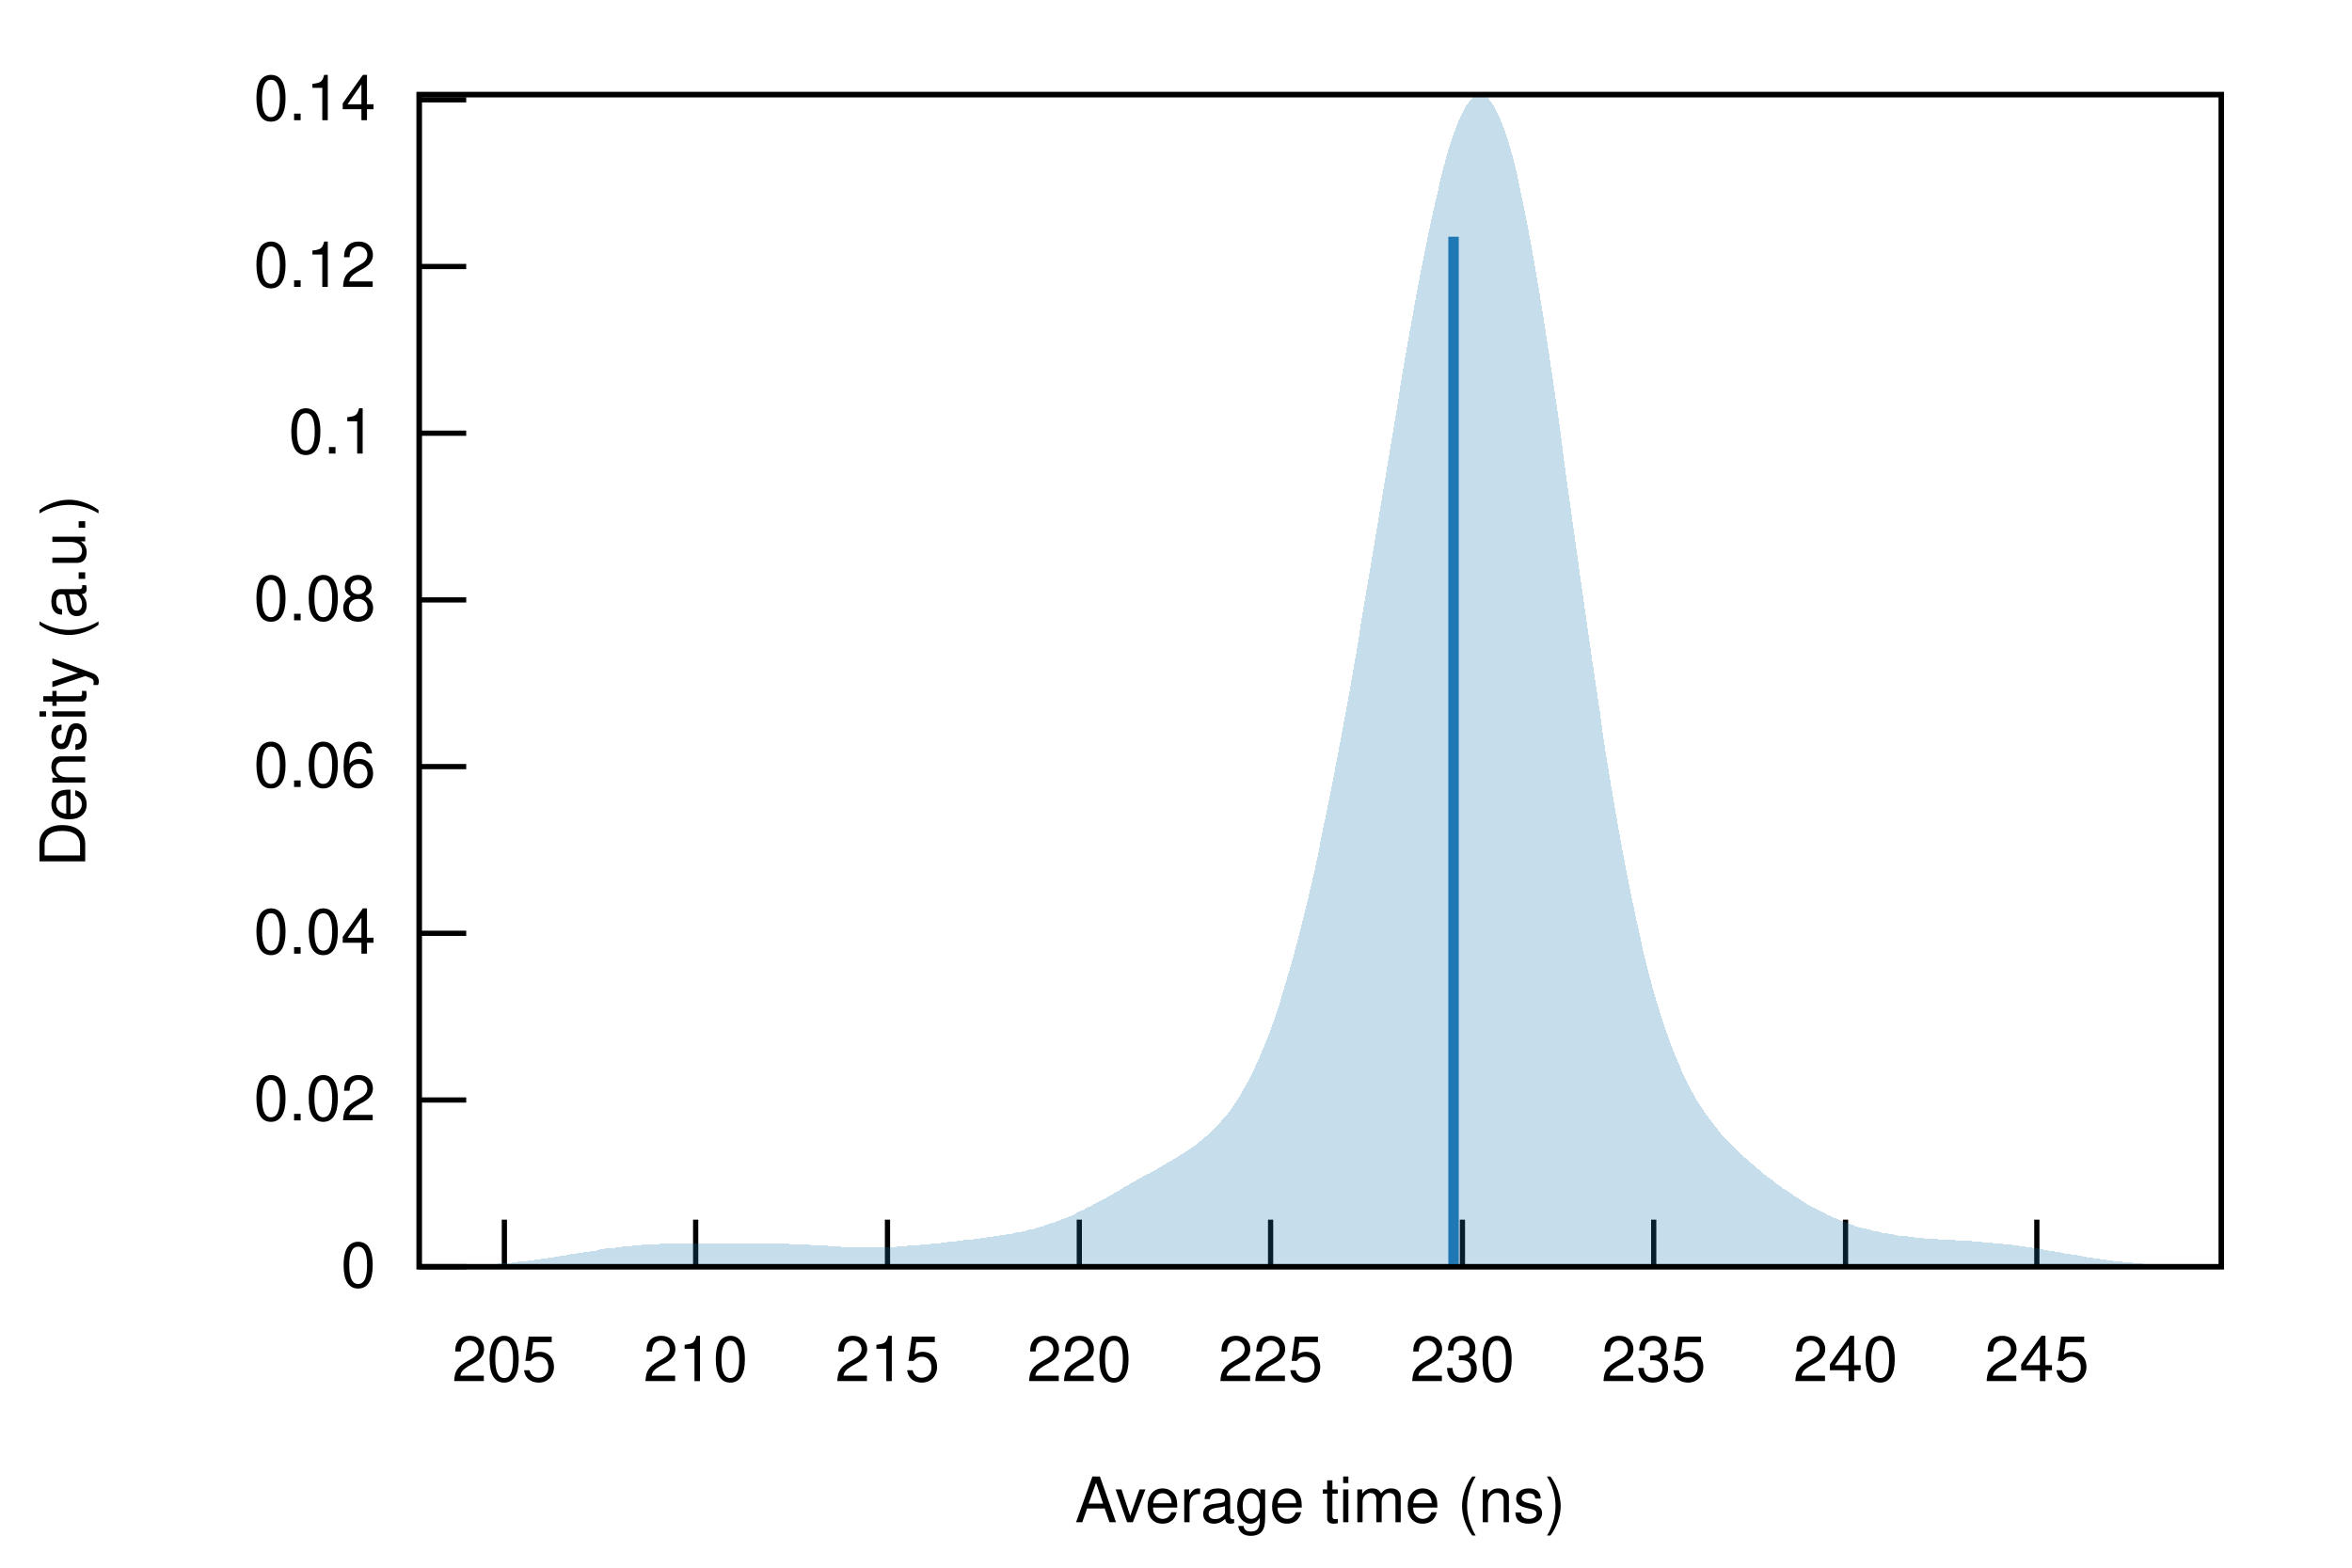
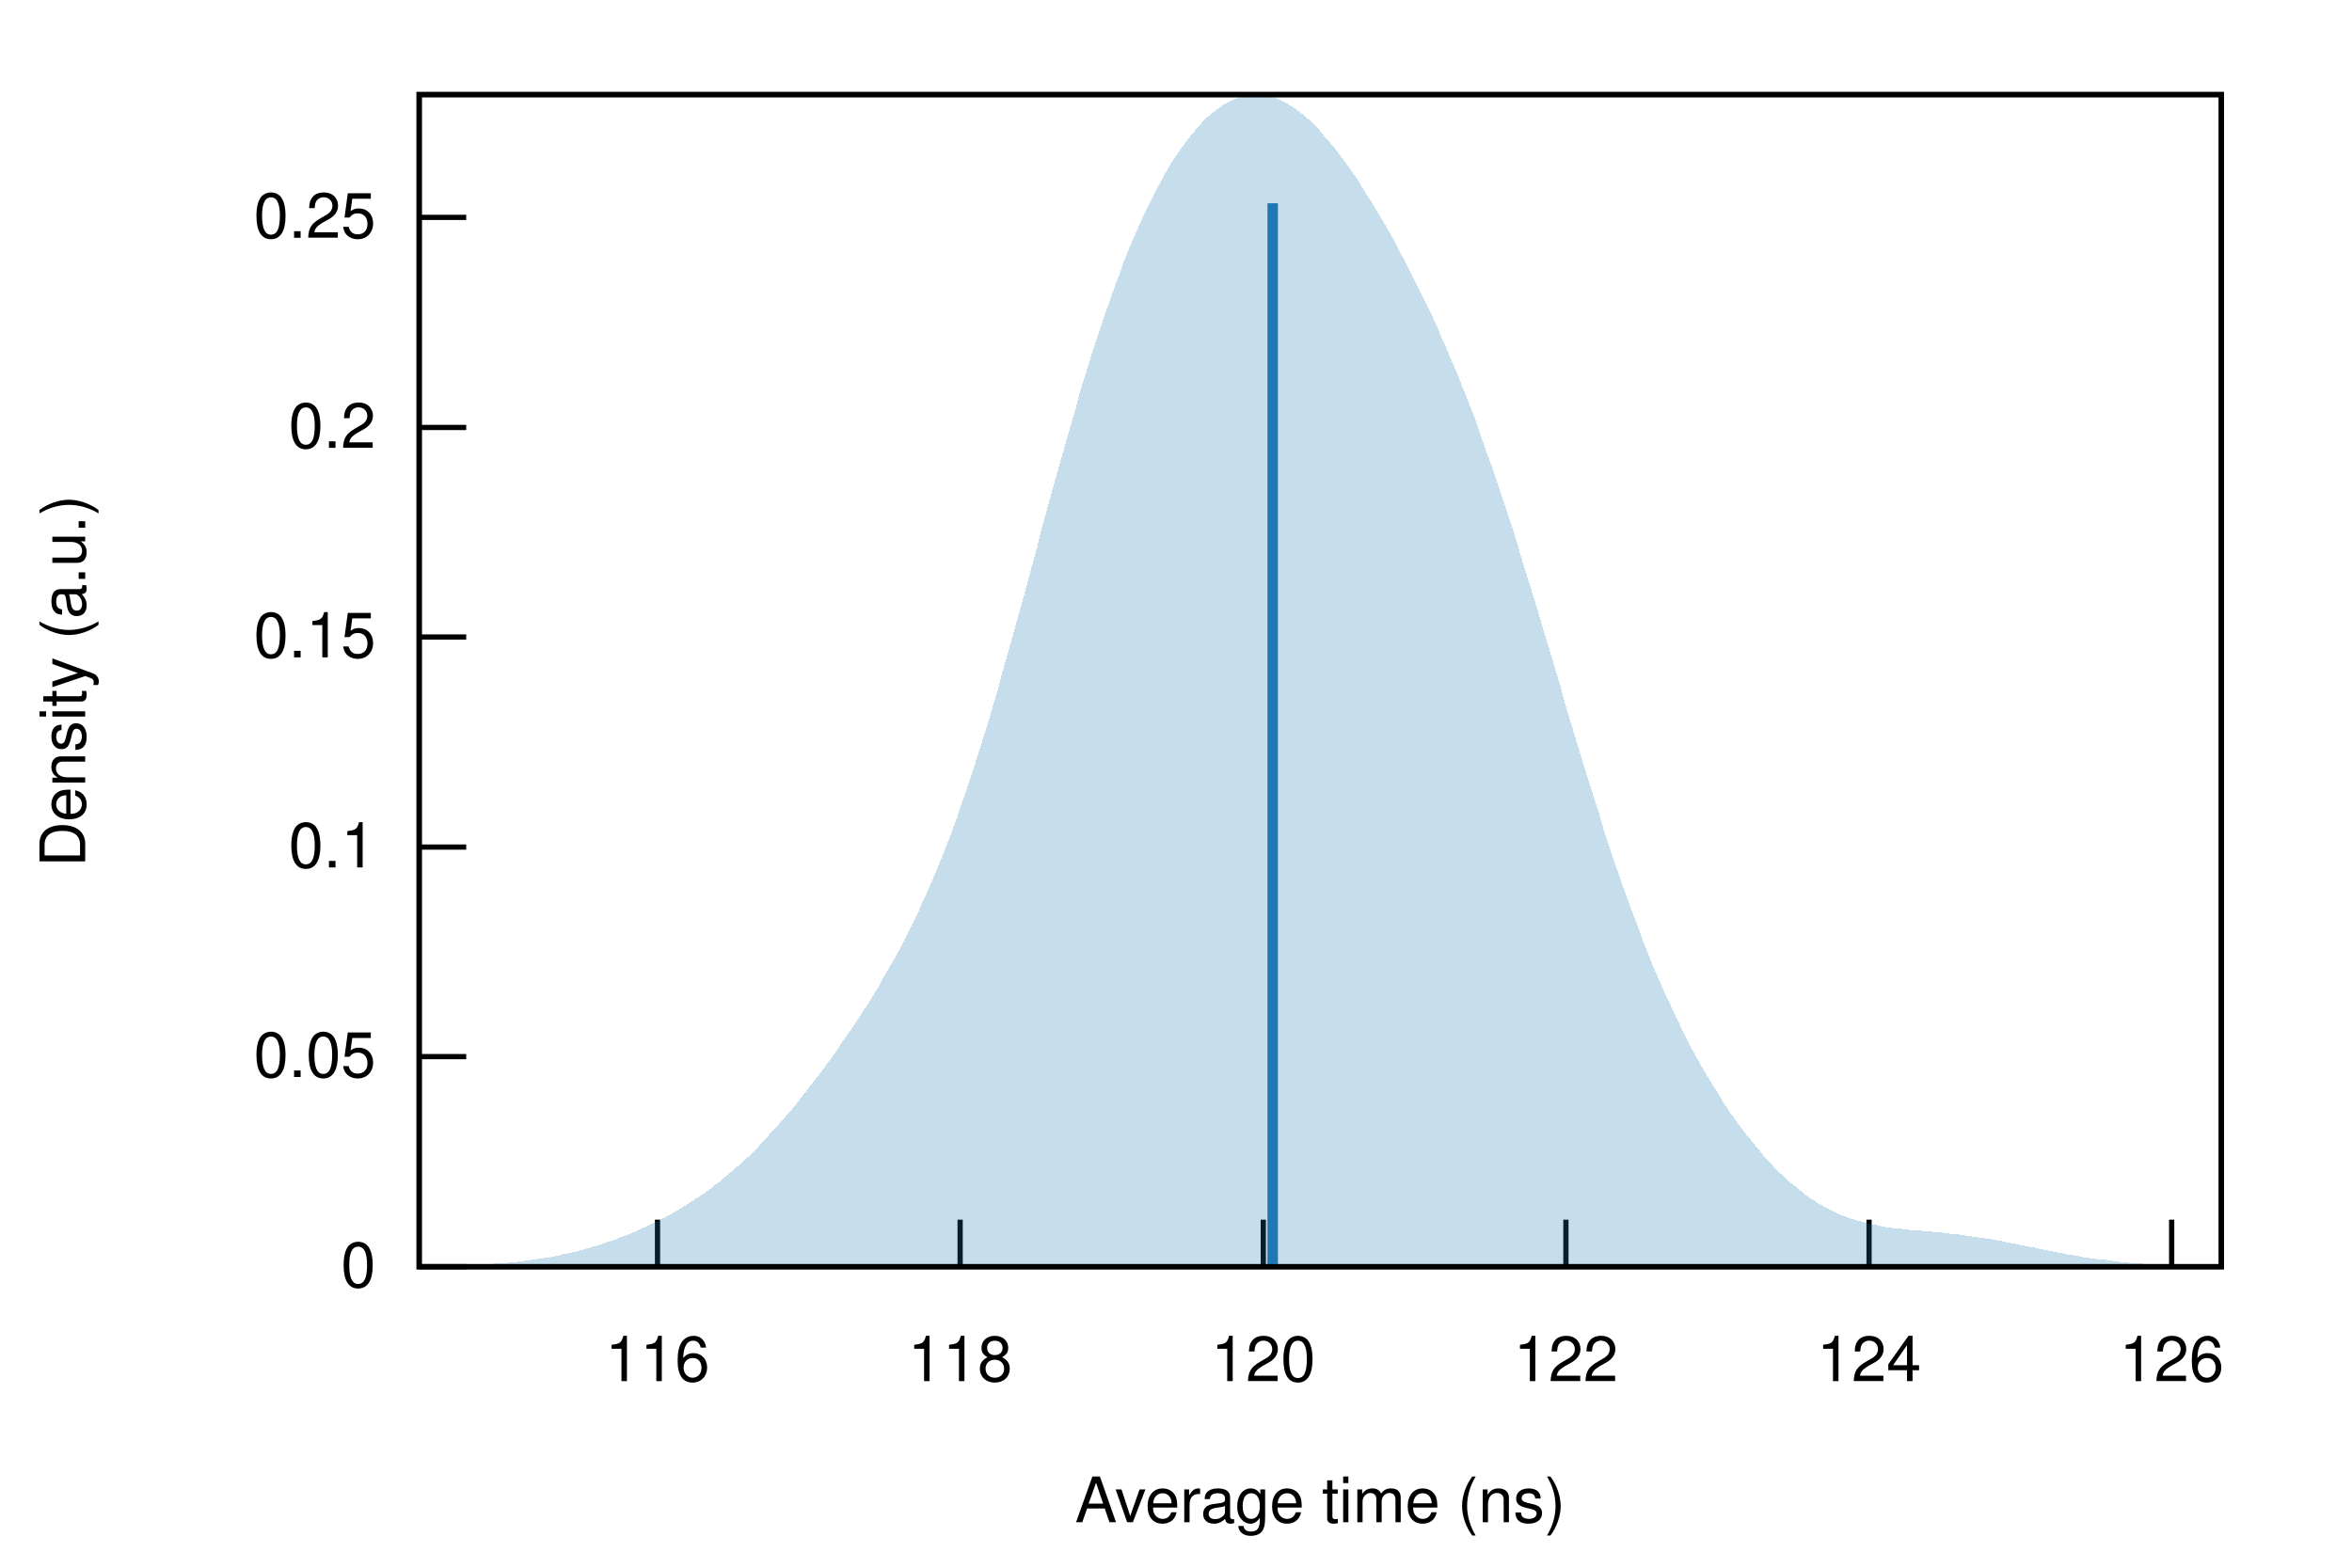
<svg xmlns="http://www.w3.org/2000/svg" xmlns:xlink="http://www.w3.org/1999/xlink" viewBox="0 0 450 300">
  <g id="gnuplot_canvas">
    <rect x="0" y="0" width="450" height="300" fill="none" />
    <defs>
      <circle id="gpDot" r="0.5" stroke-width="0.5" />
      <path id="gpPt0" stroke-width="0.222" stroke="currentColor" d="M-1,0 h2 M0,-1 v2" />
      <path id="gpPt1" stroke-width="0.222" stroke="currentColor" d="M-1,-1 L1,1 M1,-1 L-1,1" />
      <path id="gpPt2" stroke-width="0.222" stroke="currentColor" d="M-1,0 L1,0 M0,-1 L0,1 M-1,-1 L1,1 M-1,1 L1,-1" />
      <rect id="gpPt3" stroke-width="0.222" stroke="currentColor" x="-1" y="-1" width="2" height="2" />
      <rect id="gpPt4" stroke-width="0.222" stroke="currentColor" fill="currentColor" x="-1" y="-1" width="2" height="2" />
      <circle id="gpPt5" stroke-width="0.222" stroke="currentColor" cx="0" cy="0" r="1" />
      <use xlink:href="#gpPt5" id="gpPt6" fill="currentColor" stroke="none" />
      <path id="gpPt7" stroke-width="0.222" stroke="currentColor" d="M0,-1.33 L-1.33,0.67 L1.33,0.67 z" />
      <use xlink:href="#gpPt7" id="gpPt8" fill="currentColor" stroke="none" />
      <use xlink:href="#gpPt7" id="gpPt9" stroke="currentColor" transform="rotate(180)" />
      <use xlink:href="#gpPt9" id="gpPt10" fill="currentColor" stroke="none" />
      <use xlink:href="#gpPt3" id="gpPt11" stroke="currentColor" transform="rotate(45)" />
      <use xlink:href="#gpPt11" id="gpPt12" fill="currentColor" stroke="none" />
      <path id="gpPt13" stroke-width="0.222" stroke="currentColor" d="M0,1.330 L1.265,0.411 L0.782,-1.067 L-0.782,-1.076 L-1.265,0.411 z" />
      <use xlink:href="#gpPt13" id="gpPt14" fill="currentColor" stroke="none" />
      <filter id="textbox" filterUnits="objectBoundingBox" x="0" y="0" height="1" width="1">
        <feFlood flood-color="white" flood-opacity="1" result="bgnd" />
        <feComposite in="SourceGraphic" in2="bgnd" operator="atop" />
      </filter>
      <filter id="greybox" filterUnits="objectBoundingBox" x="0" y="0" height="1" width="1">
        <feFlood flood-color="lightgrey" flood-opacity="1" result="grey" />
        <feComposite in="SourceGraphic" in2="grey" operator="atop" />
      </filter>
    </defs>
    <g fill="none" color="white" stroke="currentColor" stroke-width="1.00" stroke-linecap="butt" stroke-linejoin="miter">
</g>
    <g fill="none" color="black" stroke="currentColor" stroke-width="1.00" stroke-linecap="butt" stroke-linejoin="miter">
      <path stroke="black" d="M80.2,242.4 L89.2,242.4  " />
      <g transform="translate(71.9,246.3)" stroke="none" fill="black" font-family="Helvetica" font-size="12.00" text-anchor="end">
        <text>
          <tspan font-family="Helvetica"> 0</tspan>
        </text>
      </g>
    </g>
    <g fill="none" color="black" stroke="currentColor" stroke-width="1.00" stroke-linecap="butt" stroke-linejoin="miter">
-       <path stroke="black" d="M80.2,210.5 L89.2,210.5  " />
-       <g transform="translate(71.9,214.4)" stroke="none" fill="black" font-family="Helvetica" font-size="12.00" text-anchor="end">
+       <path stroke="black" d="M80.2,202.2 L89.2,202.2  " />
+       <g transform="translate(71.9,206.1)" stroke="none" fill="black" font-family="Helvetica" font-size="12.00" text-anchor="end">
        <text>
-           <tspan font-family="Helvetica"> 0.02</tspan>
+           <tspan font-family="Helvetica"> 0.05</tspan>
        </text>
      </g>
    </g>
    <g fill="none" color="black" stroke="currentColor" stroke-width="1.00" stroke-linecap="butt" stroke-linejoin="miter">
-       <path stroke="black" d="M80.2,178.6 L89.2,178.6  " />
-       <g transform="translate(71.9,182.5)" stroke="none" fill="black" font-family="Helvetica" font-size="12.00" text-anchor="end">
-         <text>
-           <tspan font-family="Helvetica"> 0.04</tspan>
-         </text>
-       </g>
-     </g>
-     <g fill="none" color="black" stroke="currentColor" stroke-width="1.00" stroke-linecap="butt" stroke-linejoin="miter">
-       <path stroke="black" d="M80.2,146.7 L89.2,146.7  " />
-       <g transform="translate(71.9,150.6)" stroke="none" fill="black" font-family="Helvetica" font-size="12.00" text-anchor="end">
-         <text>
-           <tspan font-family="Helvetica"> 0.06</tspan>
-         </text>
-       </g>
-     </g>
-     <g fill="none" color="black" stroke="currentColor" stroke-width="1.00" stroke-linecap="butt" stroke-linejoin="miter">
-       <path stroke="black" d="M80.2,114.8 L89.2,114.8  " />
-       <g transform="translate(71.9,118.7)" stroke="none" fill="black" font-family="Helvetica" font-size="12.00" text-anchor="end">
-         <text>
-           <tspan font-family="Helvetica"> 0.08</tspan>
-         </text>
-       </g>
-     </g>
-     <g fill="none" color="black" stroke="currentColor" stroke-width="1.00" stroke-linecap="butt" stroke-linejoin="miter">
-       <path stroke="black" d="M80.2,82.9 L89.2,82.9  " />
-       <g transform="translate(71.9,86.8)" stroke="none" fill="black" font-family="Helvetica" font-size="12.00" text-anchor="end">
+       <path stroke="black" d="M80.2,162.1 L89.2,162.1  " />
+       <g transform="translate(71.9,166.0)" stroke="none" fill="black" font-family="Helvetica" font-size="12.00" text-anchor="end">
        <text>
          <tspan font-family="Helvetica"> 0.1</tspan>
        </text>
      </g>
    </g>
    <g fill="none" color="black" stroke="currentColor" stroke-width="1.00" stroke-linecap="butt" stroke-linejoin="miter">
-       <path stroke="black" d="M80.2,51.0 L89.2,51.0  " />
-       <g transform="translate(71.9,54.9)" stroke="none" fill="black" font-family="Helvetica" font-size="12.00" text-anchor="end">
+       <path stroke="black" d="M80.2,121.9 L89.2,121.9  " />
+       <g transform="translate(71.9,125.8)" stroke="none" fill="black" font-family="Helvetica" font-size="12.00" text-anchor="end">
        <text>
-           <tspan font-family="Helvetica"> 0.12</tspan>
+           <tspan font-family="Helvetica"> 0.15</tspan>
        </text>
      </g>
    </g>
    <g fill="none" color="black" stroke="currentColor" stroke-width="1.00" stroke-linecap="butt" stroke-linejoin="miter">
-       <path stroke="black" d="M80.2,19.1 L89.2,19.1  " />
-       <g transform="translate(71.9,23.0)" stroke="none" fill="black" font-family="Helvetica" font-size="12.00" text-anchor="end">
+       <path stroke="black" d="M80.2,81.8 L89.2,81.8  " />
+       <g transform="translate(71.9,85.7)" stroke="none" fill="black" font-family="Helvetica" font-size="12.00" text-anchor="end">
        <text>
-           <tspan font-family="Helvetica"> 0.14</tspan>
+           <tspan font-family="Helvetica"> 0.2</tspan>
        </text>
      </g>
    </g>
    <g fill="none" color="black" stroke="currentColor" stroke-width="1.00" stroke-linecap="butt" stroke-linejoin="miter">
-       <path stroke="black" d="M96.5,242.4 L96.5,233.4  " />
-       <g transform="translate(96.5,264.3)" stroke="none" fill="black" font-family="Helvetica" font-size="12.00" text-anchor="middle">
+       <path stroke="black" d="M80.2,41.6 L89.2,41.6  " />
+       <g transform="translate(71.9,45.5)" stroke="none" fill="black" font-family="Helvetica" font-size="12.00" text-anchor="end">
        <text>
-           <tspan font-family="Helvetica"> 205</tspan>
+           <tspan font-family="Helvetica"> 0.25</tspan>
        </text>
      </g>
    </g>
    <g fill="none" color="black" stroke="currentColor" stroke-width="1.00" stroke-linecap="butt" stroke-linejoin="miter">
-       <path stroke="black" d="M133.1,242.4 L133.1,233.4  " />
-       <g transform="translate(133.1,264.3)" stroke="none" fill="black" font-family="Helvetica" font-size="12.00" text-anchor="middle">
+       <path stroke="black" d="M125.8,242.4 L125.8,233.4  " />
+       <g transform="translate(125.8,264.3)" stroke="none" fill="black" font-family="Helvetica" font-size="12.00" text-anchor="middle">
        <text>
-           <tspan font-family="Helvetica"> 210</tspan>
+           <tspan font-family="Helvetica"> 116</tspan>
        </text>
      </g>
    </g>
    <g fill="none" color="black" stroke="currentColor" stroke-width="1.00" stroke-linecap="butt" stroke-linejoin="miter">
-       <path stroke="black" d="M169.8,242.4 L169.8,233.4  " />
-       <g transform="translate(169.8,264.3)" stroke="none" fill="black" font-family="Helvetica" font-size="12.00" text-anchor="middle">
+       <path stroke="black" d="M183.7,242.4 L183.7,233.4  " />
+       <g transform="translate(183.7,264.3)" stroke="none" fill="black" font-family="Helvetica" font-size="12.00" text-anchor="middle">
        <text>
-           <tspan font-family="Helvetica"> 215</tspan>
+           <tspan font-family="Helvetica"> 118</tspan>
        </text>
      </g>
    </g>
    <g fill="none" color="black" stroke="currentColor" stroke-width="1.00" stroke-linecap="butt" stroke-linejoin="miter">
-       <path stroke="black" d="M206.5,242.4 L206.5,233.4  " />
-       <g transform="translate(206.5,264.3)" stroke="none" fill="black" font-family="Helvetica" font-size="12.00" text-anchor="middle">
+       <path stroke="black" d="M241.7,242.4 L241.7,233.4  " />
+       <g transform="translate(241.7,264.3)" stroke="none" fill="black" font-family="Helvetica" font-size="12.00" text-anchor="middle">
        <text>
-           <tspan font-family="Helvetica"> 220</tspan>
+           <tspan font-family="Helvetica"> 120</tspan>
        </text>
      </g>
    </g>
    <g fill="none" color="black" stroke="currentColor" stroke-width="1.00" stroke-linecap="butt" stroke-linejoin="miter">
-       <path stroke="black" d="M243.1,242.4 L243.1,233.4  " />
-       <g transform="translate(243.1,264.3)" stroke="none" fill="black" font-family="Helvetica" font-size="12.00" text-anchor="middle">
+       <path stroke="black" d="M299.6,242.4 L299.6,233.4  " />
+       <g transform="translate(299.6,264.3)" stroke="none" fill="black" font-family="Helvetica" font-size="12.00" text-anchor="middle">
        <text>
-           <tspan font-family="Helvetica"> 225</tspan>
+           <tspan font-family="Helvetica"> 122</tspan>
        </text>
      </g>
    </g>
    <g fill="none" color="black" stroke="currentColor" stroke-width="1.00" stroke-linecap="butt" stroke-linejoin="miter">
-       <path stroke="black" d="M279.8,242.4 L279.8,233.4  " />
-       <g transform="translate(279.8,264.3)" stroke="none" fill="black" font-family="Helvetica" font-size="12.00" text-anchor="middle">
+       <path stroke="black" d="M357.6,242.4 L357.6,233.4  " />
+       <g transform="translate(357.6,264.3)" stroke="none" fill="black" font-family="Helvetica" font-size="12.00" text-anchor="middle">
        <text>
-           <tspan font-family="Helvetica"> 230</tspan>
+           <tspan font-family="Helvetica"> 124</tspan>
        </text>
      </g>
    </g>
    <g fill="none" color="black" stroke="currentColor" stroke-width="1.00" stroke-linecap="butt" stroke-linejoin="miter">
-       <path stroke="black" d="M316.4,242.4 L316.4,233.4  " />
-       <g transform="translate(316.4,264.3)" stroke="none" fill="black" font-family="Helvetica" font-size="12.00" text-anchor="middle">
+       <path stroke="black" d="M415.5,242.4 L415.5,233.4  " />
+       <g transform="translate(415.5,264.3)" stroke="none" fill="black" font-family="Helvetica" font-size="12.00" text-anchor="middle">
        <text>
-           <tspan font-family="Helvetica"> 235</tspan>
-         </text>
-       </g>
-     </g>
-     <g fill="none" color="black" stroke="currentColor" stroke-width="1.00" stroke-linecap="butt" stroke-linejoin="miter">
-       <path stroke="black" d="M353.1,242.4 L353.1,233.4  " />
-       <g transform="translate(353.1,264.3)" stroke="none" fill="black" font-family="Helvetica" font-size="12.00" text-anchor="middle">
-         <text>
-           <tspan font-family="Helvetica"> 240</tspan>
-         </text>
-       </g>
-     </g>
-     <g fill="none" color="black" stroke="currentColor" stroke-width="1.00" stroke-linecap="butt" stroke-linejoin="miter">
-       <path stroke="black" d="M389.7,242.4 L389.7,233.4  " />
-       <g transform="translate(389.7,264.3)" stroke="none" fill="black" font-family="Helvetica" font-size="12.00" text-anchor="middle">
-         <text>
-           <tspan font-family="Helvetica"> 245</tspan>
+           <tspan font-family="Helvetica"> 126</tspan>
        </text>
      </g>
    </g>
    <g fill="none" color="black" stroke="currentColor" stroke-width="1.00" stroke-linecap="butt" stroke-linejoin="miter">
</g>
    <g fill="none" color="black" stroke="currentColor" stroke-width="1.00" stroke-linecap="butt" stroke-linejoin="miter">
      <path stroke="black" d="M80.2,18.1 L80.2,242.4 L425.0,242.4 L425.0,18.1 L80.2,18.1 Z  " />
    </g>
    <g fill="none" color="black" stroke="currentColor" stroke-width="1.00" stroke-linecap="butt" stroke-linejoin="miter">
      <g transform="translate(16.3,130.3) rotate(270)" stroke="none" fill="black" font-family="Helvetica" font-size="12.00" text-anchor="middle">
        <text>
          <tspan font-family="Helvetica">Density (a.u.)</tspan>
        </text>
      </g>
    </g>
    <g fill="none" color="black" stroke="currentColor" stroke-width="1.00" stroke-linecap="butt" stroke-linejoin="miter">
      <g transform="translate(252.6,291.3)" stroke="none" fill="black" font-family="Helvetica" font-size="12.00" text-anchor="middle">
        <text>
          <tspan font-family="Helvetica">Average time (ns)</tspan>
        </text>
      </g>
    </g>
    <g fill="none" color="black" stroke="currentColor" stroke-width="1.00" stroke-linecap="butt" stroke-linejoin="miter">
</g>
    <g id="gnuplot_plot_1">
      <g fill="none" color="black" stroke="currentColor" stroke-width="1.00" stroke-linecap="butt" stroke-linejoin="miter">
        <g stroke="none" shape-rendering="crispEdges">
-           <polygon fill="rgb( 31, 120, 180)" fill-opacity="0.25" points="80.2,242.4 80.9,242.4 81.6,242.3 82.3,242.3 83.0,242.3 83.7,242.3 84.3,242.3 85.0,242.3 85.7,242.3 86.4,242.3 87.1,242.2 87.8,242.2 88.5,242.2 89.2,242.2 89.9,242.2 90.6,242.1 91.3,242.1 91.9,242.1 92.6,242.0 93.3,242.0 94.0,241.9 94.7,241.9 95.4,241.8 96.1,241.8 96.8,241.7 97.5,241.7 98.2,241.6 98.9,241.5 99.5,241.4 100.2,241.4 100.9,241.3 101.6,241.2 102.3,241.1 103.0,241.0 103.7,240.9 104.4,240.8 105.1,240.7 105.8,240.6 106.5,240.5 107.1,240.4 107.8,240.3 108.5,240.2 109.2,240.0 109.9,239.9 110.6,239.8 111.3,239.7 112.0,239.6 112.7,239.5 113.4,239.4 114.1,239.3 114.7,239.1 115.4,239.0 116.1,238.9 116.8,238.9 117.5,238.8 118.2,238.7 118.9,238.6 119.6,238.5 120.3,238.5 121.0,238.4 121.7,238.3 122.3,238.3 123.0,238.2 123.7,238.2 124.4,238.1 125.1,238.1 125.8,238.1 126.5,238.0 127.2,238.0 127.9,238.0 128.6,238.0 129.3,238.0 130.0,238.0 130.6,237.9 131.3,237.9 132.0,237.9 132.7,237.9 133.4,237.9 134.1,237.9 134.8,237.9 135.5,237.9 136.2,237.9 136.9,237.9 137.6,237.9 138.2,237.9 138.9,237.9 139.6,237.9 140.3,237.9 141.0,237.9 141.7,237.9 142.4,237.9 143.1,237.9 143.8,237.9 144.5,237.9 145.2,237.9 145.8,237.9 146.5,237.9 147.2,237.9 147.9,238.0 148.6,238.0 149.3,238.0 150.0,238.0 150.7,238.0 151.4,238.1 152.1,238.1 152.8,238.1 153.4,238.2 154.1,238.2 154.8,238.2 155.5,238.3 156.2,238.3 156.9,238.3 157.6,238.4 158.3,238.4 159.0,238.5 159.7,238.5 160.4,238.5 161.0,238.6 161.7,238.6 162.4,238.6 163.1,238.6 163.8,238.7 164.5,238.7 165.2,238.7 165.9,238.7 166.6,238.7 167.3,238.7 168.0,238.7 168.6,238.7 169.3,238.6 170.0,238.6 170.7,238.6 171.4,238.6 172.1,238.5 172.8,238.5 173.5,238.4 174.2,238.4 174.9,238.3 175.6,238.3 176.2,238.2 176.9,238.1 177.6,238.1 178.3,238.0 179.0,237.9 179.7,237.9 180.4,237.8 181.1,237.7 181.8,237.6 182.5,237.6 183.2,237.5 183.8,237.4 184.5,237.3 185.2,237.2 185.9,237.2 186.6,237.1 187.3,237.0 188.0,236.9 188.7,236.8 189.4,236.7 190.1,236.6 190.8,236.5 191.4,236.4 192.1,236.3 192.8,236.2 193.5,236.1 194.2,235.9 194.9,235.8 195.6,235.7 196.3,235.5 197.0,235.3 197.7,235.2 198.4,235.0 199.0,234.8 199.7,234.6 200.4,234.3 201.1,234.1 201.8,233.9 202.5,233.6 203.2,233.3 203.9,233.1 204.6,232.8 205.3,232.5 206.0,232.1 206.6,231.8 207.3,231.5 208.0,231.1 208.7,230.8 209.4,230.4 210.1,230.0 210.8,229.7 211.5,229.3 212.2,228.9 212.9,228.5 213.6,228.1 214.3,227.7 214.9,227.3 215.6,226.9 216.3,226.5 217.0,226.1 217.7,225.7 218.4,225.3 219.1,224.9 219.8,224.6 220.5,224.2 221.2,223.8 221.9,223.4 222.5,223.0 223.2,222.6 223.9,222.2 224.6,221.8 225.3,221.4 226.0,220.9 226.7,220.5 227.4,220.0 228.1,219.6 228.8,219.1 229.5,218.5 230.1,218.0 230.8,217.4 231.5,216.8 232.2,216.1 232.9,215.4 233.6,214.6 234.3,213.8 235.0,213.0 235.7,212.0 236.4,211.0 237.1,209.9 237.7,208.8 238.4,207.6 239.1,206.3 239.8,204.9 240.5,203.4 241.2,201.8 241.9,200.1 242.6,198.4 243.3,196.5 244.0,194.6 244.7,192.5 245.3,190.3 246.0,188.0 246.7,185.7 247.4,183.2 248.1,180.6 248.8,177.9 249.5,175.1 250.2,172.2 250.9,169.3 251.6,166.2 252.3,163.0 252.9,159.7 253.6,156.4 254.3,152.9 255.0,149.4 255.7,145.8 256.4,142.1 257.1,138.3 257.8,134.5 258.5,130.6 259.2,126.6 259.9,122.6 260.5,118.5 261.2,114.4 261.9,110.3 262.6,106.1 263.3,101.9 264.0,97.7 264.7,93.5 265.4,89.3 266.1,85.1 266.8,80.9 267.5,76.8 268.1,72.7 268.8,68.6 269.5,64.7 270.2,60.8 270.9,56.9 271.6,53.2 272.3,49.6 273.0,46.1 273.7,42.8 274.4,39.6 275.1,36.6 275.7,33.8 276.4,31.2 277.1,28.7 277.8,26.5 278.5,24.6 279.2,22.8 279.9,21.4 280.6,20.1 281.3,19.2 282.0,18.6 282.7,18.2 283.3,18.1 284.0,18.3 284.7,18.8 285.4,19.6 286.1,20.8 286.8,22.2 287.5,23.9 288.2,25.9 288.9,28.1 289.6,30.7 290.3,33.5 290.9,36.5 291.6,39.9 292.3,43.4 293.0,47.1 293.7,51.1 294.4,55.2 295.1,59.5 295.8,64.0 296.5,68.6 297.2,73.3 297.9,78.1 298.6,83.0 299.2,87.9 299.9,92.9 300.6,97.9 301.3,102.9 302.0,107.9 302.7,112.9 303.4,117.8 304.1,122.7 304.8,127.5 305.5,132.2 306.2,136.9 306.8,141.4 307.5,145.8 308.2,150.1 308.9,154.2 309.6,158.2 310.3,162.1 311.0,165.8 311.7,169.4 312.4,172.8 313.1,176.1 313.8,179.2 314.4,182.1 315.1,184.9 315.8,187.6 316.5,190.1 317.2,192.5 317.9,194.7 318.6,196.8 319.3,198.8 320.0,200.7 320.7,202.4 321.4,204.0 322.0,205.6 322.7,207.0 323.4,208.3 324.1,209.6 324.8,210.8 325.5,211.9 326.2,212.9 326.9,213.9 327.6,214.8 328.3,215.7 329.0,216.6 329.6,217.4 330.3,218.1 331.0,218.8 331.7,219.5 332.4,220.2 333.1,220.9 333.8,221.5 334.5,222.1 335.2,222.7 335.9,223.3 336.6,223.9 337.2,224.4 337.9,225.0 338.6,225.5 339.3,226.0 340.0,226.6 340.7,227.1 341.4,227.6 342.1,228.0 342.8,228.5 343.5,229.0 344.2,229.4 344.8,229.8 345.5,230.3 346.2,230.7 346.9,231.1 347.6,231.4 348.3,231.8 349.0,232.1 349.7,232.5 350.4,232.8 351.1,233.1 351.8,233.4 352.4,233.7 353.1,233.9 353.8,234.2 354.5,234.4 355.2,234.7 355.9,234.9 356.6,235.1 357.3,235.2 358.0,235.4 358.7,235.6 359.4,235.7 360.0,235.9 360.7,236.0 361.4,236.1 362.1,236.2 362.8,236.4 363.5,236.5 364.2,236.5 364.9,236.6 365.6,236.7 366.3,236.8 367.0,236.8 367.6,236.9 368.3,237.0 369.0,237.0 369.7,237.1 370.4,237.1 371.1,237.2 371.8,237.2 372.5,237.2 373.2,237.3 373.9,237.3 374.6,237.4 375.2,237.4 375.9,237.5 376.6,237.5 377.3,237.5 378.0,237.6 378.7,237.6 379.4,237.7 380.1,237.7 380.8,237.8 381.5,237.9 382.2,237.9 382.9,238.0 383.5,238.1 384.2,238.2 384.9,238.2 385.6,238.3 386.3,238.4 387.0,238.5 387.7,238.6 388.4,238.7 389.1,238.8 389.8,238.9 390.5,239.0 391.1,239.2 391.8,239.3 392.5,239.4 393.2,239.5 393.9,239.6 394.6,239.8 395.3,239.9 396.0,240.0 396.7,240.1 397.4,240.2 398.1,240.3 398.7,240.5 399.4,240.6 400.1,240.7 400.8,240.8 401.5,240.9 402.2,241.0 402.9,241.1 403.6,241.2 404.3,241.3 405.0,241.4 405.7,241.4 406.3,241.5 407.0,241.6 407.7,241.6 408.4,241.7 409.1,241.8 409.8,241.8 410.5,241.9 411.2,241.9 411.9,242.0 412.6,242.0 413.3,242.1 413.9,242.1 414.6,242.1 415.3,242.2 416.0,242.2 416.7,242.2 417.4,242.2 418.1,242.2 418.8,242.3 419.5,242.3 420.2,242.3 420.9,242.3 421.5,242.3 422.2,242.3 422.9,242.3 423.6,242.3 424.3,242.4 425.0,242.4 425.0,242.4 424.3,242.4 423.6,242.4 422.9,242.4 422.2,242.4 421.5,242.4 420.9,242.4 420.2,242.4 419.5,242.4 418.8,242.4 418.1,242.4 417.4,242.4 416.7,242.4 416.0,242.4 415.3,242.4 414.6,242.4 413.9,242.4 413.3,242.4 412.6,242.4 411.9,242.4 411.2,242.4 410.5,242.4 409.8,242.4 409.1,242.4 408.4,242.4 407.7,242.4 407.0,242.4 406.3,242.4 405.7,242.4 405.0,242.4 404.3,242.4 403.6,242.4 402.9,242.4 402.2,242.4 401.5,242.4 400.8,242.4 400.1,242.4 399.4,242.4 398.7,242.4 398.1,242.4 397.4,242.4 396.7,242.4 396.0,242.4 395.3,242.4 394.6,242.4 393.9,242.4 393.2,242.4 392.5,242.4 391.8,242.4 391.1,242.4 390.5,242.4 389.8,242.4 389.1,242.4 388.4,242.4 387.7,242.4 387.0,242.4 386.3,242.4 385.6,242.4 384.9,242.4 384.2,242.4 383.5,242.4 382.9,242.4 382.2,242.4 381.5,242.4 380.8,242.4 380.1,242.4 379.4,242.4 378.7,242.4 378.0,242.4 377.3,242.4 376.6,242.4 375.9,242.4 375.2,242.4 374.6,242.4 373.9,242.4 373.2,242.4 372.5,242.4 371.8,242.4 371.1,242.4 370.4,242.4 369.7,242.4 369.0,242.4 368.3,242.4 367.6,242.4 367.0,242.4 366.3,242.4 365.6,242.4 364.9,242.4 364.2,242.4 363.5,242.4 362.8,242.4 362.1,242.4 361.4,242.4 360.7,242.4 360.0,242.4 359.4,242.4 358.7,242.4 358.0,242.4 357.3,242.4 356.6,242.4 355.9,242.4 355.2,242.4 354.5,242.4 353.8,242.4 353.1,242.4 352.4,242.4 351.8,242.4 351.1,242.4 350.4,242.4 349.7,242.4 349.0,242.4 348.3,242.4 347.6,242.4 346.9,242.4 346.2,242.4 345.5,242.4 344.8,242.4 344.2,242.4 343.5,242.4 342.8,242.4 342.1,242.4 341.4,242.4 340.7,242.4 340.0,242.4 339.3,242.4 338.6,242.4 337.9,242.4 337.2,242.4 336.6,242.4 335.9,242.4 335.2,242.4 334.5,242.4 333.8,242.4 333.1,242.4 332.4,242.4 331.7,242.4 331.0,242.4 330.3,242.4 329.6,242.4 329.0,242.4 328.3,242.4 327.6,242.4 326.9,242.4 326.2,242.4 325.5,242.4 324.8,242.4 324.1,242.4 323.4,242.4 322.7,242.4 322.0,242.4 321.4,242.4 320.7,242.4 320.0,242.4 319.3,242.4 318.6,242.4 317.9,242.4 317.2,242.4 316.5,242.4 315.8,242.4 315.1,242.4 314.4,242.4 313.8,242.4 313.1,242.4 312.4,242.4 311.7,242.4 311.0,242.4 310.3,242.4 309.6,242.4 308.9,242.4 308.2,242.4 307.5,242.4 306.8,242.4 306.2,242.4 305.5,242.4 304.8,242.4 304.1,242.4 303.4,242.4 302.7,242.4 302.0,242.4 301.3,242.4 300.6,242.4 299.9,242.4 299.2,242.4 298.6,242.4 297.9,242.4 297.2,242.4 296.5,242.4 295.8,242.4 295.1,242.4 294.4,242.4 293.7,242.4 293.0,242.4 292.3,242.4 291.6,242.4 290.9,242.4 290.3,242.4 289.6,242.4 288.9,242.4 288.2,242.4 287.5,242.4 286.8,242.4 286.1,242.4 285.4,242.4 284.7,242.4 284.0,242.4 283.3,242.4 282.7,242.4 282.0,242.4 281.3,242.4 280.6,242.4 279.9,242.4 279.2,242.4 278.5,242.4 277.8,242.4 277.1,242.4 276.4,242.4 275.7,242.4 275.1,242.4 274.4,242.4 273.7,242.4 273.0,242.4 272.3,242.4 271.6,242.4 270.9,242.4 270.2,242.4 269.5,242.4 268.8,242.4 268.1,242.4 267.5,242.4 266.8,242.4 266.1,242.4 265.4,242.4 264.7,242.4 264.0,242.4 263.3,242.4 262.6,242.4 261.9,242.4 261.2,242.4 260.5,242.4 259.9,242.4 259.2,242.4 258.5,242.4 257.8,242.4 257.1,242.4 256.4,242.4 255.7,242.4 255.0,242.4 254.3,242.4 253.6,242.4 252.9,242.4 252.3,242.4 251.6,242.4 250.9,242.4 250.2,242.4 249.5,242.4 248.8,242.4 248.1,242.4 247.4,242.4 246.7,242.4 246.0,242.4 245.3,242.4 244.7,242.4 244.0,242.4 243.3,242.4 242.6,242.4 241.9,242.4 241.2,242.4 240.5,242.4 239.8,242.4 239.1,242.4 238.4,242.4 237.7,242.4 237.1,242.4 236.4,242.4 235.7,242.4 235.0,242.4 234.3,242.4 233.6,242.4 232.9,242.4 232.2,242.4 231.5,242.4 230.8,242.4 230.1,242.4 229.5,242.4 228.8,242.4 228.1,242.4 227.4,242.4 226.7,242.4 226.0,242.4 225.3,242.4 224.6,242.4 223.9,242.4 223.2,242.4 222.5,242.4 221.9,242.4 221.2,242.4 220.5,242.4 219.8,242.4 219.1,242.4 218.4,242.4 217.7,242.4 217.0,242.4 216.3,242.4 215.6,242.4 214.9,242.4 214.3,242.4 213.6,242.4 212.9,242.4 212.2,242.4 211.5,242.4 210.8,242.4 210.1,242.4 209.4,242.4 208.7,242.4 208.0,242.4 207.3,242.4 206.6,242.4 206.0,242.4 205.3,242.4 204.6,242.4 203.9,242.4 203.2,242.4 202.5,242.4 201.8,242.4 201.1,242.4 200.4,242.4 199.7,242.4 199.0,242.4 198.4,242.4 197.7,242.4 197.0,242.4 196.3,242.4 195.6,242.4 194.9,242.4 194.2,242.4 193.5,242.4 192.8,242.4 192.1,242.4 191.4,242.4 190.8,242.4 190.1,242.4 189.4,242.4 188.7,242.4 188.0,242.4 187.3,242.4 186.6,242.4 185.9,242.4 185.2,242.4 184.5,242.4 183.8,242.4 183.2,242.4 182.5,242.4 181.8,242.4 181.1,242.4 180.4,242.4 179.7,242.4 179.0,242.4 178.3,242.4 177.6,242.4 176.9,242.4 176.2,242.4 175.6,242.4 174.9,242.4 174.2,242.4 173.5,242.4 172.8,242.4 172.1,242.4 171.4,242.4 170.7,242.4 170.0,242.4 169.3,242.4 168.6,242.4 168.0,242.4 167.3,242.4 166.6,242.4 165.9,242.4 165.2,242.4 164.5,242.4 163.8,242.4 163.1,242.4 162.4,242.4 161.7,242.4 161.0,242.4 160.4,242.4 159.7,242.4 159.0,242.4 158.3,242.4 157.6,242.4 156.9,242.4 156.2,242.4 155.5,242.4 154.8,242.4 154.1,242.4 153.4,242.4 152.8,242.4 152.1,242.4 151.4,242.4 150.7,242.4 150.0,242.4 149.3,242.4 148.6,242.4 147.9,242.4 147.2,242.4 146.5,242.4 145.8,242.4 145.2,242.4 144.5,242.4 143.8,242.4 143.1,242.4 142.4,242.4 141.7,242.4 141.0,242.4 140.3,242.4 139.6,242.4 138.9,242.4 138.2,242.4 137.6,242.4 136.9,242.4 136.2,242.4 135.5,242.4 134.8,242.4 134.1,242.4 133.4,242.4 132.7,242.4 132.0,242.4 131.3,242.4 130.6,242.4 130.0,242.4 129.3,242.4 128.6,242.4 127.9,242.4 127.2,242.4 126.5,242.4 125.8,242.4 125.1,242.4 124.4,242.4 123.7,242.4 123.0,242.4 122.3,242.4 121.7,242.4 121.0,242.4 120.3,242.4 119.6,242.4 118.9,242.4 118.2,242.4 117.5,242.4 116.8,242.4 116.1,242.4 115.4,242.4 114.7,242.4 114.1,242.4 113.4,242.4 112.7,242.4 112.0,242.4 111.3,242.4 110.6,242.4 109.9,242.4 109.2,242.4 108.5,242.4 107.8,242.4 107.1,242.4 106.5,242.4 105.8,242.4 105.1,242.4 104.4,242.4 103.7,242.4 103.0,242.4 102.3,242.4 101.6,242.4 100.9,242.4 100.2,242.4 99.5,242.4 98.9,242.4 98.2,242.4 97.5,242.4 96.8,242.4 96.1,242.4 95.4,242.4 94.7,242.4 94.0,242.4 93.3,242.4 92.6,242.4 91.9,242.4 91.3,242.4 90.6,242.4 89.9,242.4 89.2,242.4 88.5,242.4 87.8,242.4 87.1,242.4 86.4,242.4 85.7,242.4 85.0,242.4 84.3,242.4 83.7,242.4 83.0,242.4 82.3,242.4 81.6,242.4 80.9,242.4 80.2,242.4 " />
+           <polygon fill="rgb( 31, 120, 180)" fill-opacity="0.25" points="80.2,242.3 80.9,242.3 81.6,242.3 82.3,242.3 83.0,242.3 83.7,242.3 84.3,242.3 85.0,242.3 85.7,242.2 86.4,242.2 87.1,242.2 87.8,242.2 88.5,242.2 89.2,242.1 89.9,242.1 90.6,242.1 91.3,242.0 91.9,242.0 92.6,242.0 93.3,241.9 94.0,241.9 94.7,241.8 95.4,241.8 96.1,241.7 96.8,241.7 97.5,241.6 98.2,241.5 98.9,241.5 99.5,241.4 100.2,241.3 100.9,241.2 101.6,241.1 102.3,241.0 103.0,240.9 103.7,240.8 104.4,240.7 105.1,240.6 105.8,240.5 106.5,240.3 107.1,240.2 107.8,240.0 108.5,239.9 109.2,239.7 109.9,239.6 110.6,239.4 111.3,239.2 112.0,239.0 112.7,238.8 113.4,238.6 114.1,238.4 114.7,238.2 115.4,238.0 116.1,237.7 116.8,237.5 117.5,237.3 118.2,237.0 118.9,236.7 119.6,236.5 120.3,236.2 121.0,235.9 121.7,235.6 122.3,235.3 123.0,235.0 123.7,234.7 124.4,234.4 125.1,234.0 125.8,233.7 126.5,233.3 127.2,233.0 127.9,232.6 128.6,232.2 129.3,231.8 130.0,231.4 130.6,231.0 131.3,230.6 132.0,230.1 132.7,229.7 133.4,229.2 134.1,228.8 134.8,228.3 135.5,227.8 136.2,227.3 136.9,226.7 137.6,226.2 138.2,225.6 138.9,225.1 139.6,224.5 140.3,223.9 141.0,223.3 141.7,222.7 142.4,222.0 143.1,221.4 143.8,220.7 144.5,220.0 145.2,219.3 145.8,218.6 146.5,217.9 147.2,217.1 147.9,216.4 148.6,215.6 149.3,214.8 150.0,214.0 150.7,213.2 151.4,212.4 152.1,211.6 152.8,210.7 153.4,209.9 154.1,209.0 154.8,208.1 155.5,207.2 156.2,206.3 156.9,205.4 157.6,204.5 158.3,203.5 159.0,202.6 159.7,201.6 160.4,200.6 161.0,199.6 161.7,198.6 162.4,197.6 163.1,196.6 163.8,195.6 164.5,194.5 165.2,193.4 165.9,192.4 166.6,191.3 167.3,190.1 168.0,189.0 168.6,187.8 169.3,186.6 170.0,185.4 170.7,184.2 171.4,183.0 172.1,181.7 172.8,180.4 173.5,179.0 174.2,177.6 174.9,176.2 175.6,174.8 176.2,173.3 176.9,171.8 177.6,170.2 178.3,168.6 179.0,167.0 179.7,165.3 180.4,163.6 181.1,161.8 181.8,160.0 182.5,158.1 183.2,156.2 183.8,154.3 184.5,152.3 185.2,150.2 185.9,148.1 186.6,146.0 187.3,143.8 188.0,141.6 188.7,139.4 189.4,137.1 190.1,134.7 190.8,132.4 191.4,130.0 192.1,127.5 192.8,125.1 193.5,122.6 194.2,120.1 194.9,117.6 195.6,115.1 196.3,112.5 197.0,110.0 197.7,107.4 198.4,104.9 199.0,102.3 199.7,99.7 200.4,97.2 201.1,94.7 201.8,92.1 202.5,89.6 203.2,87.2 203.9,84.7 204.6,82.3 205.3,79.9 206.0,77.5 206.6,75.1 207.3,72.8 208.0,70.6 208.7,68.3 209.4,66.2 210.1,64.0 210.8,61.9 211.5,59.9 212.2,57.9 212.9,55.9 213.6,54.0 214.3,52.2 214.9,50.4 215.6,48.6 216.3,46.9 217.0,45.3 217.7,43.7 218.4,42.1 219.1,40.6 219.8,39.2 220.5,37.8 221.2,36.4 221.9,35.1 222.5,33.9 223.2,32.7 223.9,31.5 224.6,30.4 225.3,29.4 226.0,28.4 226.7,27.4 227.4,26.5 228.1,25.6 228.8,24.8 229.5,24.0 230.1,23.3 230.8,22.6 231.5,22.0 232.2,21.4 232.9,20.9 233.6,20.4 234.3,19.9 235.0,19.6 235.7,19.2 236.4,18.9 237.1,18.6 237.7,18.4 238.4,18.3 239.1,18.2 239.8,18.1 240.5,18.1 241.2,18.1 241.9,18.2 242.6,18.3 243.3,18.5 244.0,18.7 244.7,19.0 245.3,19.3 246.0,19.7 246.7,20.1 247.4,20.5 248.1,21.0 248.8,21.5 249.5,22.1 250.2,22.7 250.9,23.3 251.6,24.0 252.3,24.7 252.9,25.5 253.6,26.3 254.3,27.1 255.0,27.9 255.7,28.8 256.4,29.7 257.1,30.7 257.8,31.6 258.5,32.6 259.2,33.6 259.9,34.6 260.5,35.7 261.2,36.8 261.9,37.9 262.6,39.0 263.3,40.2 264.0,41.3 264.7,42.5 265.4,43.7 266.1,44.9 266.8,46.2 267.5,47.5 268.1,48.7 268.8,50.0 269.5,51.4 270.2,52.7 270.9,54.1 271.6,55.5 272.3,56.9 273.0,58.3 273.7,59.8 274.4,61.3 275.1,62.8 275.7,64.4 276.4,65.9 277.1,67.5 277.8,69.2 278.5,70.8 279.2,72.5 279.9,74.3 280.6,76.0 281.3,77.8 282.0,79.6 282.7,81.5 283.3,83.4 284.0,85.3 284.7,87.3 285.4,89.2 286.1,91.3 286.8,93.3 287.5,95.4 288.2,97.5 288.9,99.6 289.6,101.8 290.3,104.0 290.9,106.2 291.6,108.4 292.3,110.7 293.0,112.9 293.7,115.2 294.4,117.5 295.1,119.9 295.8,122.2 296.5,124.5 297.2,126.8 297.9,129.2 298.6,131.5 299.2,133.8 299.9,136.2 300.6,138.5 301.3,140.8 302.0,143.1 302.7,145.4 303.4,147.7 304.1,149.9 304.8,152.1 305.5,154.3 306.2,156.5 306.8,158.7 307.5,160.8 308.2,162.9 308.9,165.0 309.6,167.0 310.3,169.0 311.0,171.0 311.7,172.9 312.4,174.8 313.1,176.6 313.8,178.5 314.4,180.2 315.1,182.0 315.8,183.7 316.5,185.4 317.2,187.0 317.9,188.6 318.6,190.2 319.3,191.7 320.0,193.2 320.7,194.7 321.4,196.1 322.0,197.5 322.7,198.8 323.4,200.2 324.1,201.5 324.8,202.7 325.5,204.0 326.2,205.2 326.9,206.3 327.6,207.5 328.3,208.6 329.0,209.7 329.6,210.8 330.3,211.8 331.0,212.9 331.7,213.8 332.4,214.8 333.1,215.8 333.8,216.7 334.5,217.6 335.2,218.4 335.9,219.3 336.6,220.1 337.2,220.9 337.9,221.7 338.6,222.4 339.3,223.2 340.0,223.9 340.7,224.6 341.4,225.2 342.1,225.9 342.8,226.5 343.5,227.0 344.2,227.6 344.8,228.1 345.5,228.7 346.2,229.2 346.9,229.6 347.6,230.1 348.3,230.5 349.0,230.9 349.7,231.3 350.4,231.6 351.1,232.0 351.8,232.3 352.4,232.6 353.1,232.8 353.8,233.1 354.5,233.3 355.2,233.5 355.9,233.7 356.6,233.9 357.3,234.1 358.0,234.3 358.7,234.4 359.4,234.5 360.0,234.7 360.7,234.8 361.4,234.9 362.1,235.0 362.8,235.1 363.5,235.1 364.2,235.2 364.9,235.3 365.6,235.4 366.3,235.4 367.0,235.5 367.6,235.5 368.3,235.6 369.0,235.7 369.7,235.7 370.4,235.8 371.1,235.8 371.8,235.9 372.5,236.0 373.2,236.1 373.9,236.1 374.6,236.2 375.2,236.3 375.9,236.4 376.6,236.5 377.3,236.6 378.0,236.7 378.7,236.8 379.4,236.9 380.1,237.0 380.8,237.1 381.5,237.2 382.2,237.4 382.9,237.5 383.5,237.6 384.2,237.8 384.9,237.9 385.6,238.0 386.3,238.2 387.0,238.3 387.7,238.5 388.4,238.6 389.1,238.7 389.8,238.9 390.5,239.0 391.1,239.2 391.8,239.3 392.5,239.4 393.2,239.6 393.9,239.7 394.6,239.8 395.3,240.0 396.0,240.1 396.7,240.2 397.4,240.3 398.1,240.5 398.7,240.6 399.4,240.7 400.1,240.8 400.8,240.9 401.5,241.0 402.2,241.1 402.9,241.1 403.6,241.2 404.3,241.3 405.0,241.4 405.7,241.5 406.3,241.5 407.0,241.6 407.7,241.7 408.4,241.7 409.1,241.8 409.8,241.8 410.5,241.9 411.2,241.9 411.9,241.9 412.6,242.0 413.3,242.0 413.9,242.1 414.6,242.1 415.3,242.1 416.0,242.1 416.7,242.2 417.4,242.2 418.1,242.2 418.8,242.2 419.5,242.2 420.2,242.3 420.9,242.3 421.5,242.3 422.2,242.3 422.9,242.3 423.6,242.3 424.3,242.3 425.0,242.3 425.0,242.4 424.3,242.4 423.6,242.4 422.9,242.4 422.2,242.4 421.5,242.4 420.9,242.4 420.2,242.4 419.5,242.4 418.8,242.4 418.1,242.4 417.4,242.4 416.7,242.4 416.0,242.4 415.3,242.4 414.6,242.4 413.9,242.4 413.3,242.4 412.6,242.4 411.9,242.4 411.2,242.4 410.5,242.4 409.8,242.4 409.1,242.4 408.4,242.4 407.7,242.4 407.0,242.4 406.3,242.4 405.7,242.4 405.0,242.4 404.3,242.4 403.6,242.4 402.9,242.4 402.2,242.4 401.5,242.4 400.8,242.4 400.1,242.4 399.4,242.4 398.7,242.4 398.1,242.4 397.4,242.4 396.7,242.4 396.0,242.4 395.3,242.4 394.6,242.4 393.9,242.4 393.2,242.4 392.5,242.4 391.8,242.4 391.1,242.4 390.5,242.4 389.8,242.4 389.1,242.4 388.4,242.4 387.7,242.4 387.0,242.4 386.3,242.4 385.6,242.4 384.9,242.4 384.2,242.4 383.5,242.4 382.9,242.4 382.2,242.4 381.5,242.4 380.8,242.4 380.1,242.4 379.4,242.4 378.7,242.4 378.0,242.4 377.3,242.4 376.6,242.4 375.9,242.4 375.2,242.4 374.6,242.4 373.9,242.4 373.2,242.4 372.5,242.4 371.8,242.4 371.1,242.4 370.4,242.4 369.7,242.4 369.0,242.4 368.3,242.4 367.6,242.4 367.0,242.4 366.3,242.4 365.6,242.4 364.9,242.4 364.2,242.4 363.5,242.4 362.8,242.4 362.1,242.4 361.4,242.4 360.7,242.4 360.0,242.4 359.4,242.4 358.7,242.4 358.0,242.4 357.3,242.4 356.6,242.4 355.9,242.4 355.2,242.4 354.5,242.4 353.8,242.4 353.1,242.4 352.4,242.4 351.8,242.4 351.1,242.4 350.4,242.4 349.7,242.4 349.0,242.4 348.3,242.4 347.6,242.4 346.9,242.4 346.2,242.4 345.5,242.4 344.8,242.4 344.2,242.4 343.5,242.4 342.8,242.4 342.1,242.4 341.4,242.4 340.7,242.4 340.0,242.4 339.3,242.4 338.6,242.4 337.9,242.4 337.2,242.4 336.6,242.4 335.9,242.4 335.2,242.4 334.5,242.4 333.8,242.4 333.1,242.4 332.4,242.4 331.7,242.4 331.0,242.4 330.3,242.4 329.6,242.4 329.0,242.4 328.3,242.4 327.6,242.4 326.9,242.4 326.2,242.4 325.5,242.4 324.8,242.4 324.1,242.4 323.4,242.4 322.7,242.4 322.0,242.4 321.4,242.4 320.7,242.4 320.0,242.4 319.3,242.4 318.6,242.4 317.9,242.4 317.2,242.4 316.5,242.4 315.8,242.4 315.1,242.4 314.4,242.4 313.8,242.4 313.1,242.4 312.4,242.4 311.7,242.4 311.0,242.4 310.3,242.4 309.6,242.4 308.9,242.4 308.2,242.4 307.5,242.4 306.8,242.4 306.2,242.4 305.5,242.4 304.8,242.4 304.1,242.4 303.4,242.4 302.7,242.4 302.0,242.4 301.3,242.4 300.6,242.4 299.9,242.4 299.2,242.4 298.6,242.4 297.9,242.4 297.2,242.4 296.5,242.4 295.8,242.4 295.1,242.4 294.4,242.4 293.7,242.4 293.0,242.4 292.3,242.4 291.6,242.4 290.9,242.4 290.3,242.4 289.6,242.4 288.9,242.4 288.2,242.4 287.5,242.4 286.8,242.4 286.1,242.4 285.4,242.4 284.7,242.4 284.0,242.4 283.3,242.4 282.7,242.4 282.0,242.4 281.3,242.4 280.6,242.4 279.9,242.4 279.2,242.4 278.5,242.4 277.8,242.4 277.1,242.4 276.4,242.4 275.7,242.4 275.1,242.4 274.4,242.4 273.7,242.4 273.0,242.4 272.3,242.4 271.6,242.4 270.9,242.4 270.2,242.4 269.5,242.4 268.8,242.4 268.1,242.4 267.5,242.4 266.8,242.4 266.1,242.4 265.4,242.4 264.7,242.4 264.0,242.4 263.3,242.4 262.6,242.4 261.9,242.4 261.2,242.4 260.5,242.4 259.9,242.4 259.2,242.4 258.5,242.4 257.8,242.4 257.1,242.4 256.4,242.4 255.7,242.4 255.0,242.4 254.3,242.4 253.6,242.4 252.9,242.4 252.3,242.4 251.6,242.4 250.9,242.4 250.2,242.4 249.5,242.4 248.8,242.4 248.1,242.4 247.4,242.4 246.7,242.4 246.0,242.4 245.3,242.4 244.7,242.4 244.0,242.4 243.3,242.4 242.6,242.4 241.9,242.4 241.2,242.4 240.5,242.4 239.8,242.4 239.1,242.4 238.4,242.4 237.7,242.4 237.1,242.4 236.4,242.4 235.7,242.4 235.0,242.4 234.3,242.4 233.6,242.4 232.9,242.4 232.2,242.4 231.5,242.4 230.8,242.4 230.1,242.4 229.5,242.4 228.8,242.4 228.1,242.4 227.4,242.4 226.7,242.4 226.0,242.4 225.3,242.4 224.6,242.4 223.9,242.4 223.2,242.4 222.5,242.4 221.9,242.4 221.2,242.4 220.5,242.4 219.8,242.4 219.1,242.4 218.4,242.4 217.7,242.4 217.0,242.4 216.3,242.4 215.6,242.4 214.9,242.4 214.3,242.4 213.6,242.4 212.9,242.4 212.2,242.4 211.5,242.4 210.8,242.4 210.1,242.4 209.4,242.4 208.7,242.4 208.0,242.4 207.3,242.4 206.6,242.4 206.0,242.4 205.3,242.4 204.6,242.4 203.9,242.4 203.2,242.4 202.5,242.4 201.8,242.4 201.1,242.4 200.4,242.4 199.7,242.4 199.0,242.4 198.4,242.4 197.7,242.4 197.0,242.4 196.3,242.4 195.6,242.4 194.9,242.4 194.2,242.4 193.5,242.4 192.8,242.4 192.1,242.4 191.4,242.4 190.8,242.4 190.1,242.4 189.4,242.4 188.7,242.4 188.0,242.4 187.3,242.4 186.6,242.4 185.9,242.4 185.2,242.4 184.5,242.4 183.8,242.4 183.2,242.4 182.5,242.4 181.8,242.4 181.1,242.4 180.4,242.4 179.7,242.4 179.0,242.4 178.3,242.4 177.6,242.4 176.9,242.4 176.2,242.4 175.6,242.4 174.9,242.4 174.2,242.4 173.5,242.4 172.8,242.4 172.1,242.4 171.4,242.4 170.7,242.4 170.0,242.4 169.3,242.4 168.6,242.4 168.0,242.4 167.3,242.4 166.6,242.4 165.9,242.4 165.2,242.4 164.5,242.4 163.8,242.4 163.1,242.4 162.4,242.4 161.7,242.4 161.0,242.4 160.4,242.4 159.7,242.4 159.0,242.4 158.3,242.4 157.6,242.4 156.9,242.4 156.2,242.4 155.5,242.4 154.8,242.4 154.1,242.4 153.4,242.4 152.8,242.4 152.1,242.4 151.4,242.4 150.7,242.4 150.0,242.4 149.3,242.4 148.6,242.4 147.9,242.4 147.2,242.4 146.5,242.4 145.8,242.4 145.2,242.4 144.5,242.4 143.8,242.4 143.1,242.4 142.4,242.4 141.7,242.4 141.0,242.4 140.3,242.4 139.6,242.4 138.9,242.4 138.2,242.4 137.6,242.4 136.9,242.4 136.2,242.4 135.5,242.4 134.8,242.4 134.1,242.4 133.4,242.4 132.7,242.4 132.0,242.4 131.3,242.4 130.6,242.4 130.0,242.4 129.3,242.4 128.6,242.4 127.9,242.4 127.2,242.4 126.5,242.4 125.8,242.4 125.1,242.4 124.4,242.4 123.7,242.4 123.0,242.4 122.3,242.4 121.7,242.4 121.0,242.4 120.3,242.4 119.6,242.4 118.9,242.4 118.2,242.4 117.5,242.4 116.8,242.4 116.1,242.4 115.4,242.4 114.7,242.4 114.1,242.4 113.4,242.4 112.7,242.4 112.0,242.4 111.3,242.4 110.6,242.4 109.9,242.4 109.2,242.4 108.5,242.4 107.8,242.4 107.1,242.4 106.5,242.4 105.8,242.4 105.1,242.4 104.4,242.4 103.7,242.4 103.0,242.4 102.3,242.4 101.6,242.4 100.9,242.4 100.2,242.4 99.5,242.4 98.9,242.4 98.2,242.4 97.5,242.4 96.8,242.4 96.1,242.4 95.4,242.4 94.7,242.4 94.0,242.4 93.3,242.4 92.6,242.4 91.9,242.4 91.3,242.4 90.6,242.4 89.9,242.4 89.2,242.4 88.5,242.4 87.8,242.4 87.1,242.4 86.4,242.4 85.7,242.4 85.0,242.4 84.3,242.4 83.7,242.4 83.0,242.4 82.3,242.4 81.6,242.4 80.9,242.4 80.2,242.4 " />
        </g>
      </g>
    </g>
    <g id="gnuplot_plot_2">
      <g fill="none" color="white" stroke="rgb( 31, 120, 180)" stroke-width="2.00" stroke-linecap="butt" stroke-linejoin="miter">
</g>
      <g fill="none" color="black" stroke="currentColor" stroke-width="2.00" stroke-linecap="butt" stroke-linejoin="miter">
-         <path stroke="rgb( 31, 120, 180)" d="M278.1,242.4 L278.1,45.3  " />
+         <path stroke="rgb( 31, 120, 180)" d="M243.5,242.4 L243.5,38.9  " />
      </g>
    </g>
    <g fill="none" color="black" stroke="currentColor" stroke-width="2.00" stroke-linecap="butt" stroke-linejoin="miter">
</g>
    <g fill="none" color="black" stroke="black" stroke-width="1.00" stroke-linecap="butt" stroke-linejoin="miter">
</g>
    <g fill="none" color="black" stroke="currentColor" stroke-width="1.00" stroke-linecap="butt" stroke-linejoin="miter">
      <path stroke="black" d="M80.2,18.1 L80.2,242.4 L425.0,242.4 L425.0,18.1 L80.2,18.1 Z  " />
    </g>
    <g fill="none" color="black" stroke="currentColor" stroke-width="1.00" stroke-linecap="butt" stroke-linejoin="miter">
</g>
  </g>
</svg>
